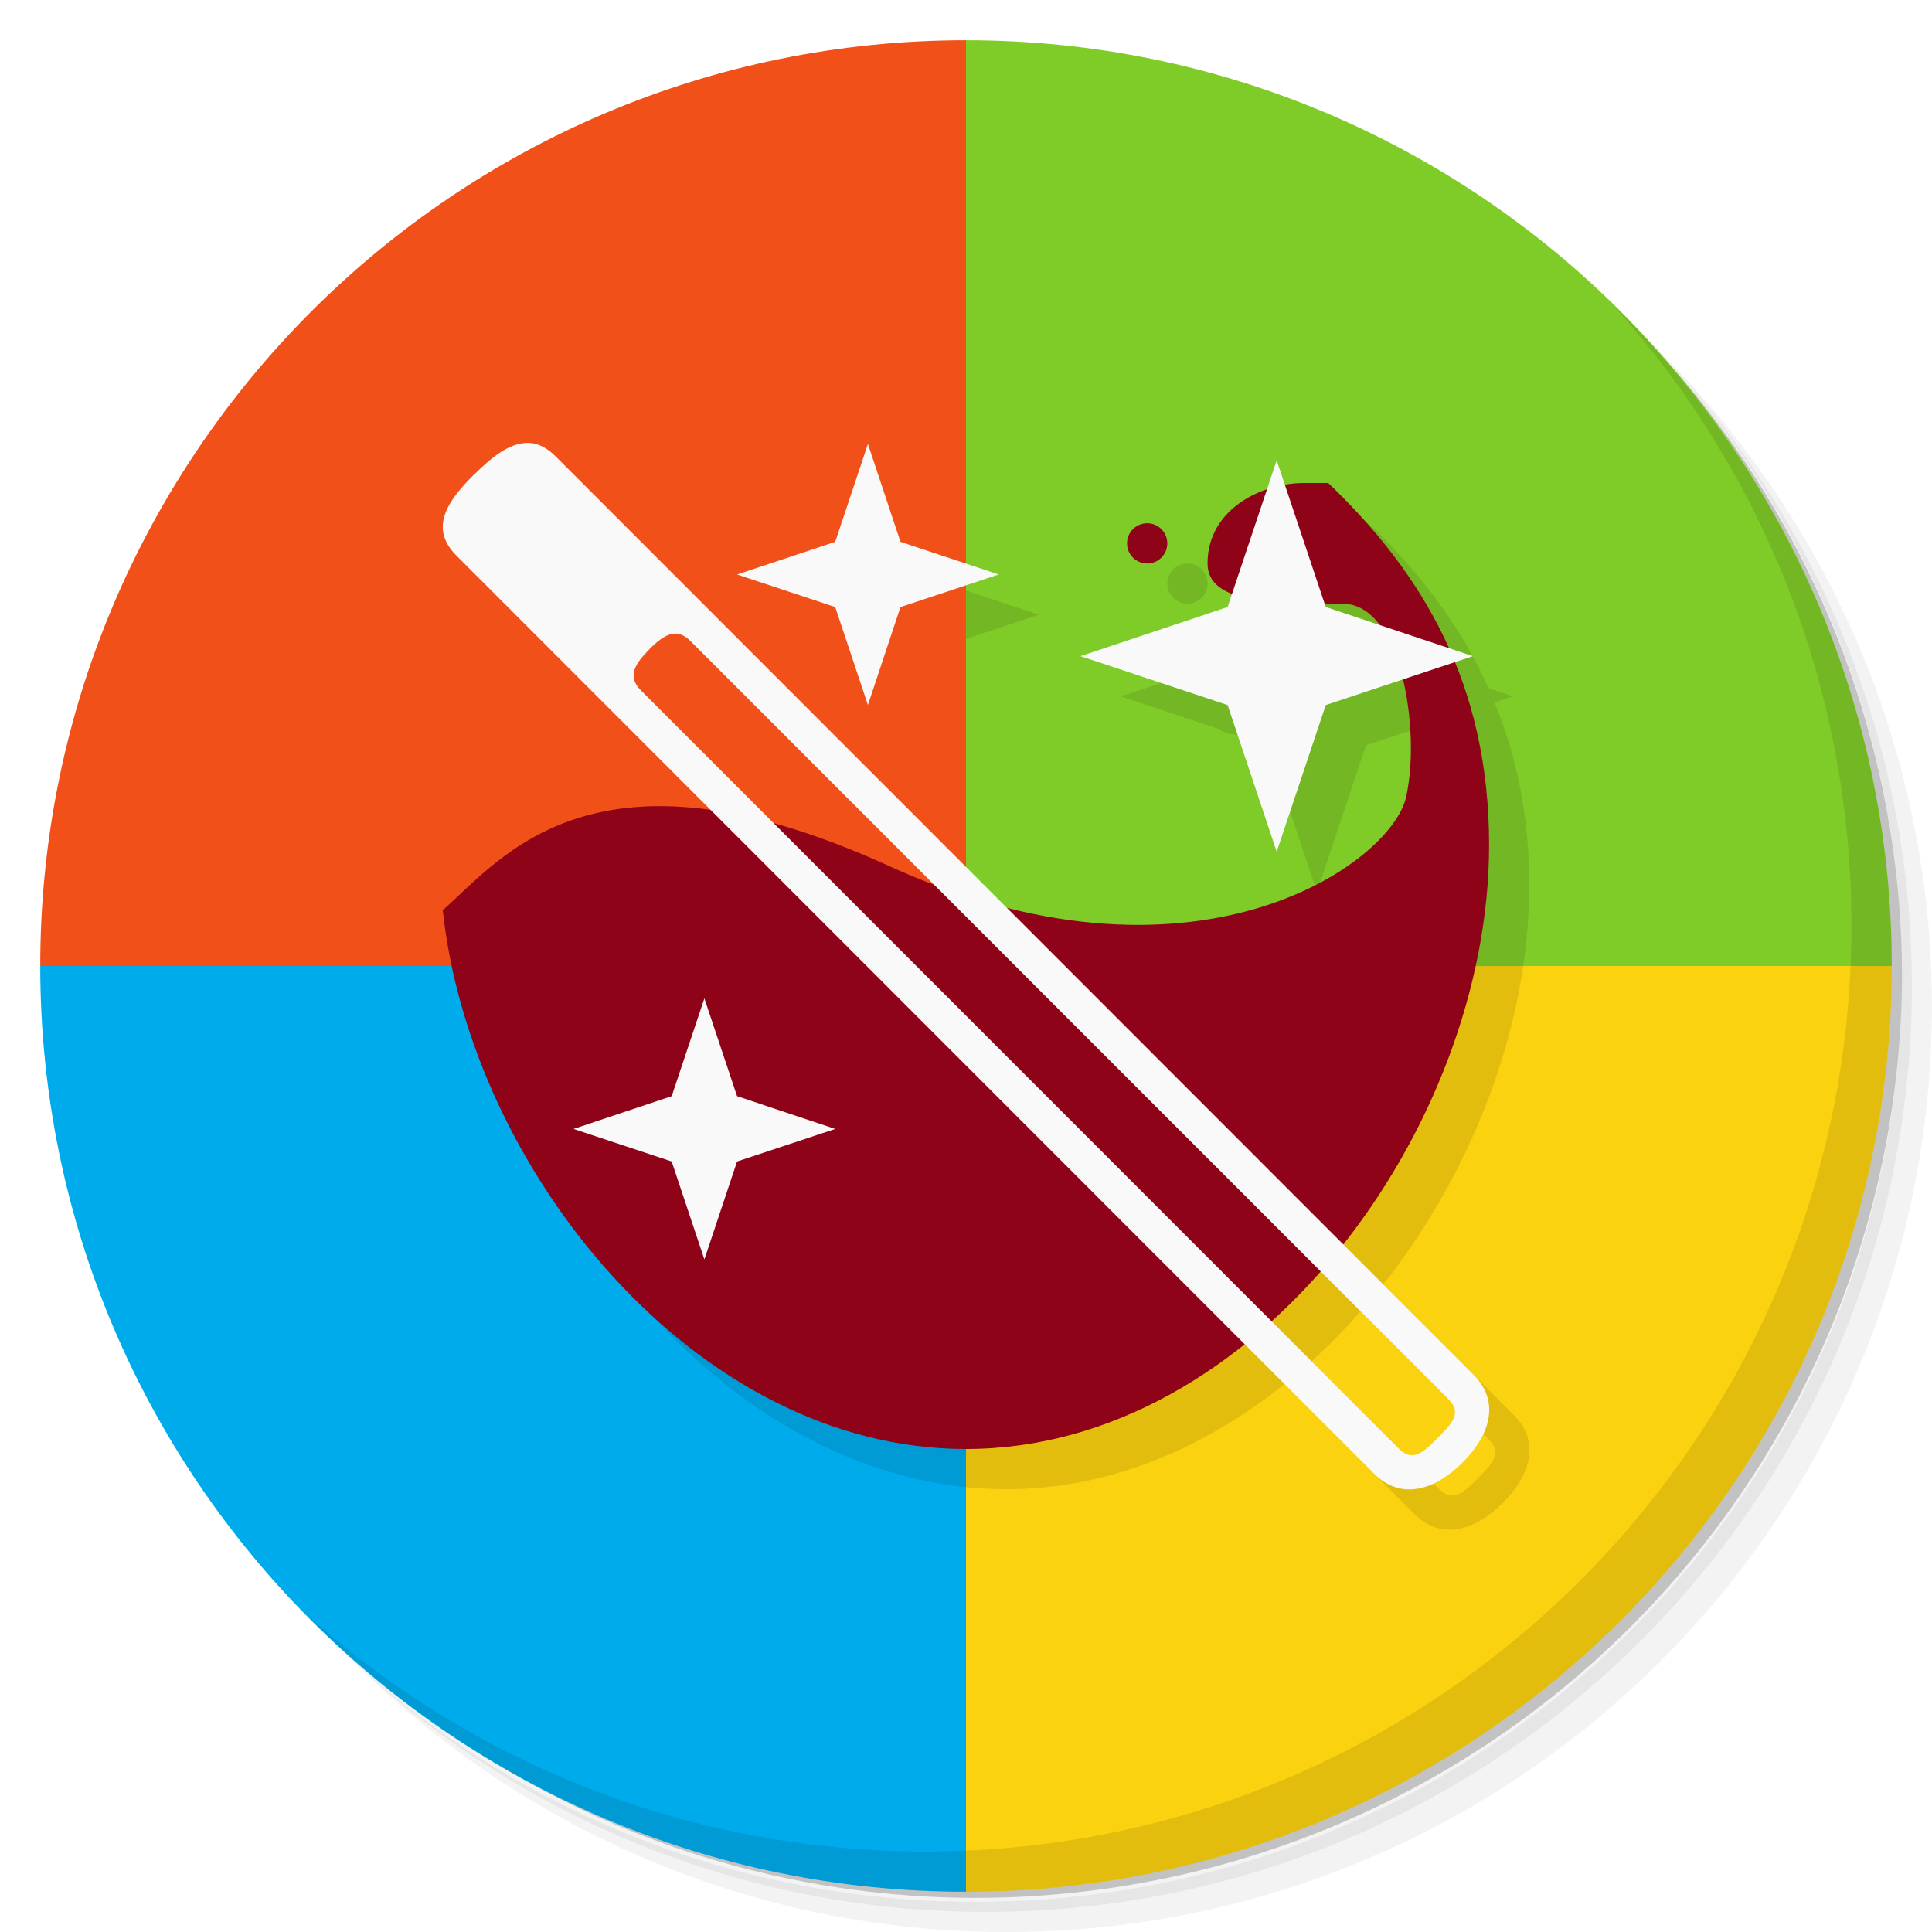
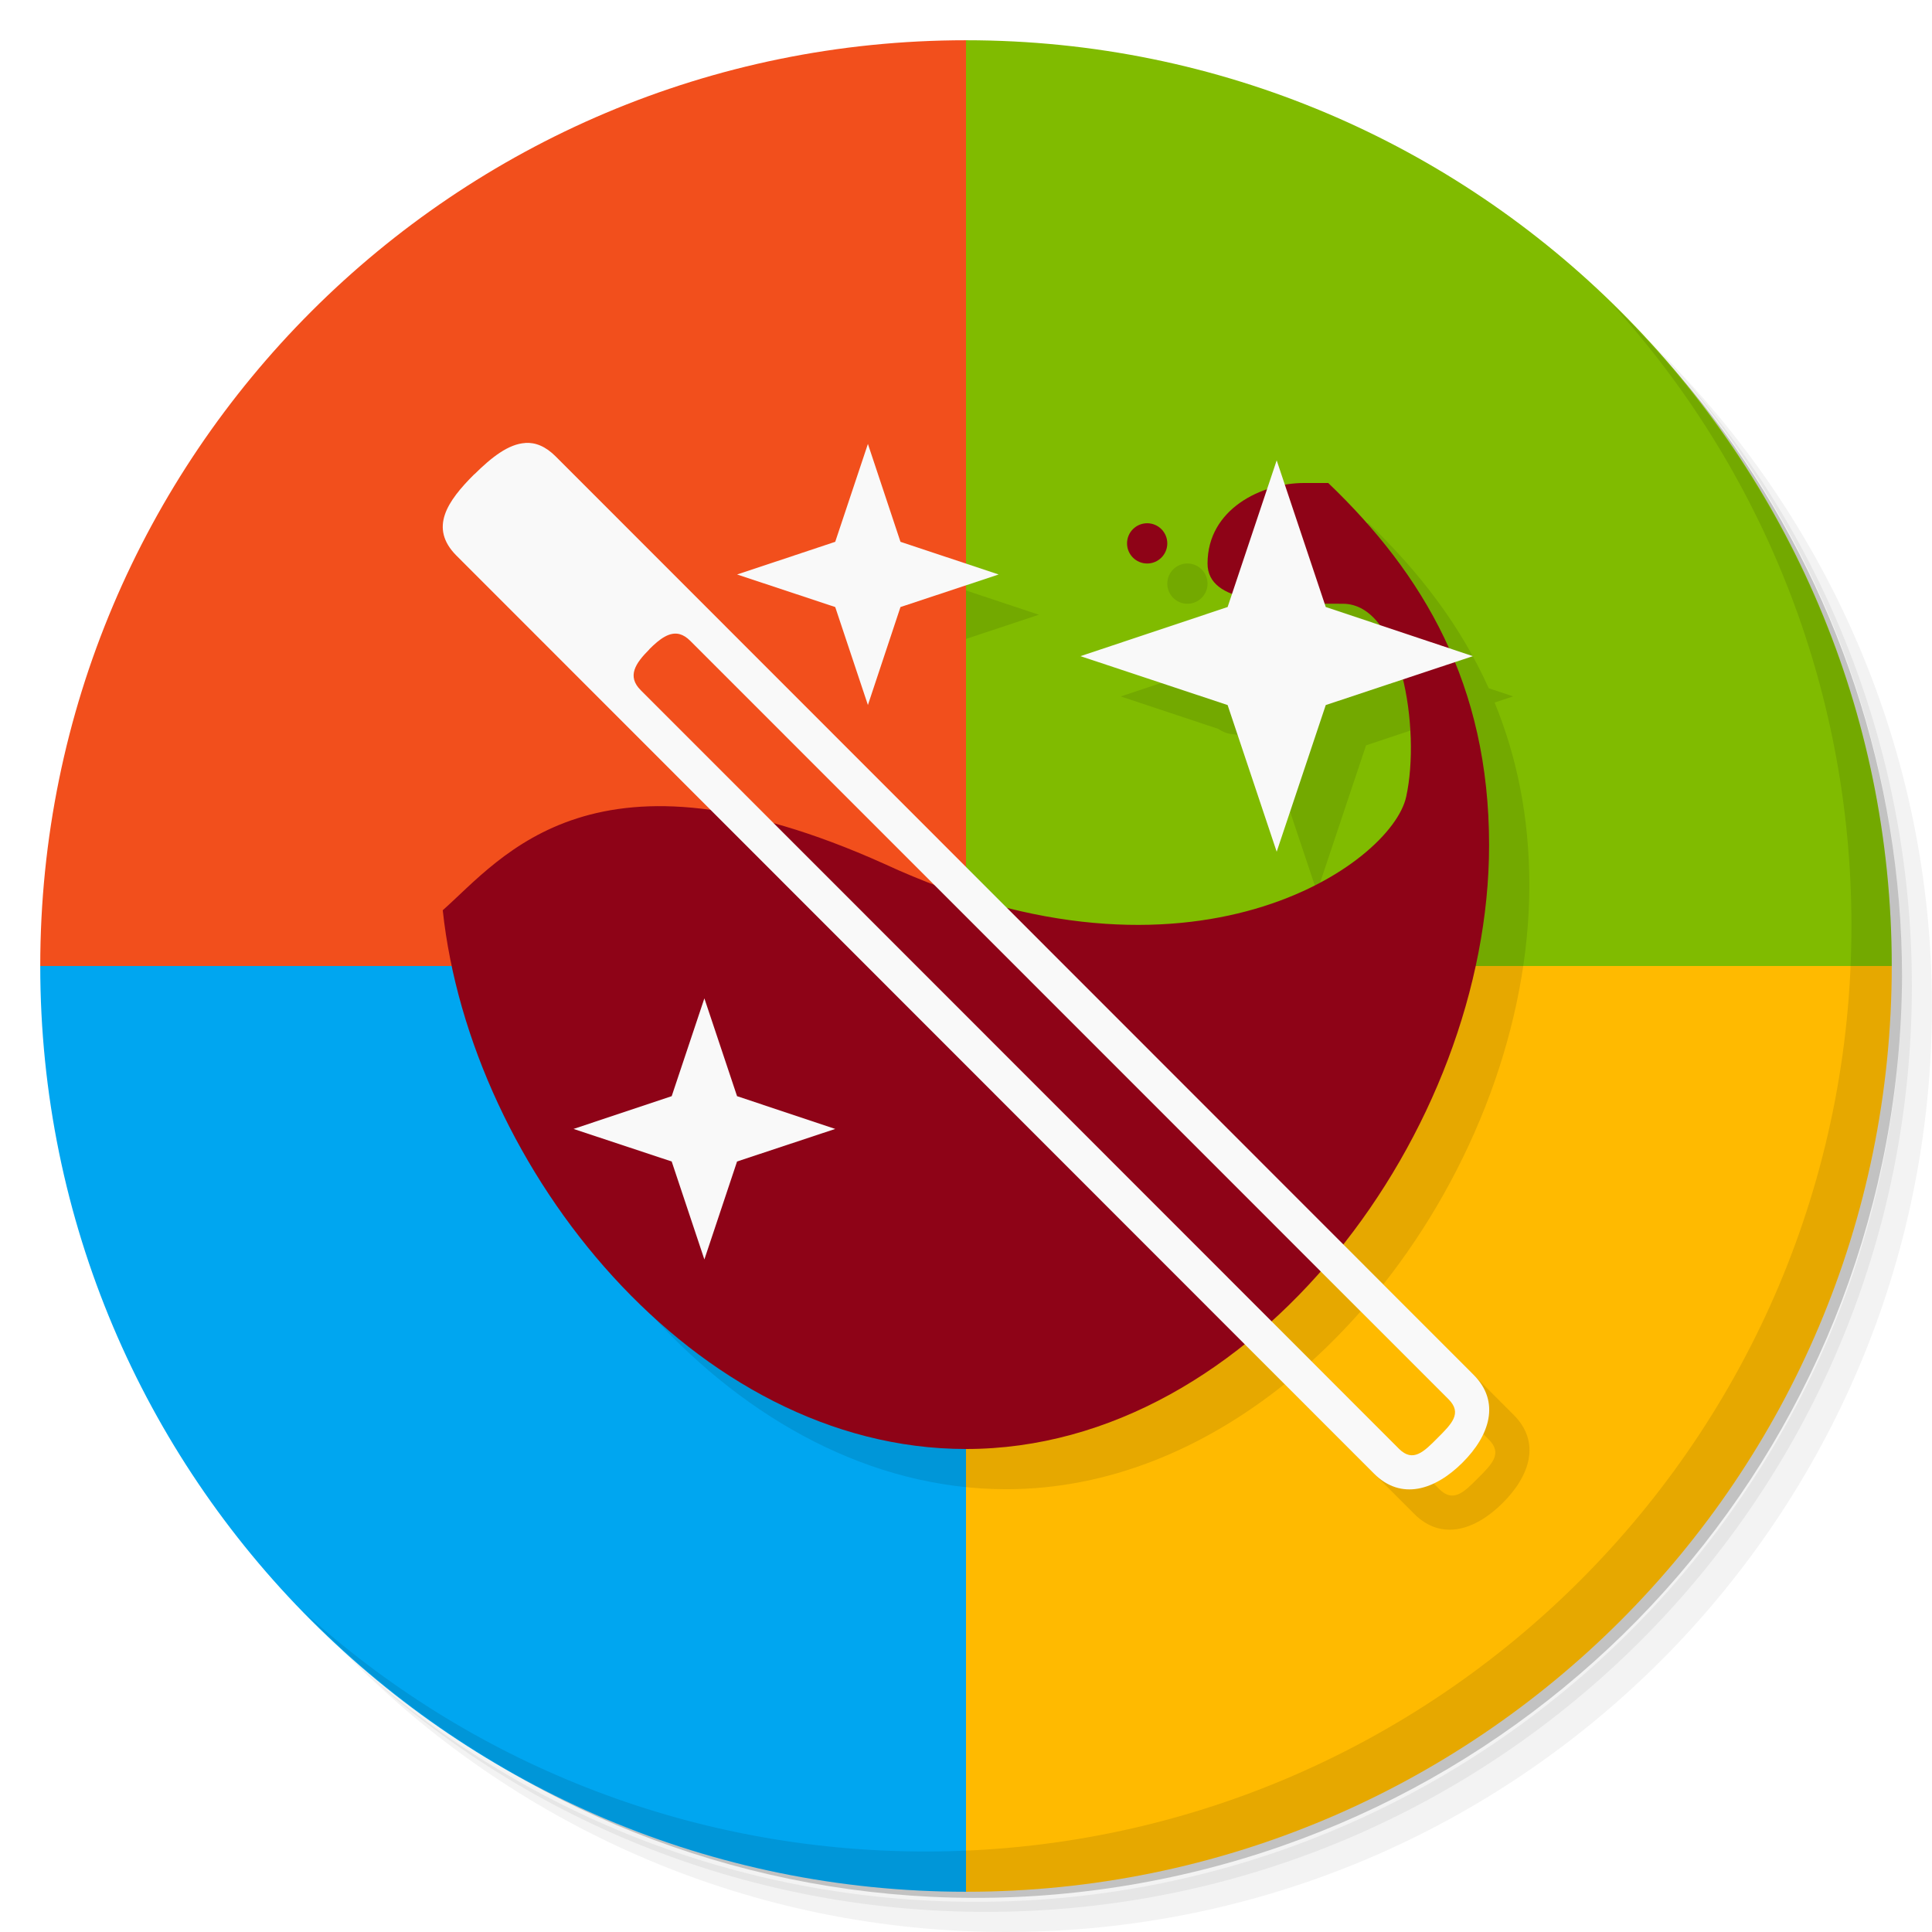
<svg xmlns="http://www.w3.org/2000/svg" version="1.1" viewBox="0 0 48 48">
  <path d="m36.31 5c5.859 4.062 9.688 10.831 9.688 18.5 0 12.426-10.07 22.5-22.5 22.5-7.669 0-14.438-3.828-18.5-9.688 1.037 1.822 2.306 3.499 3.781 4.969 4.085 3.712 9.514 5.969 15.469 5.969 12.703 0 23-10.298 23-23 0-5.954-2.256-11.384-5.969-15.469-1.469-1.475-3.147-2.744-4.969-3.781zm4.969 3.781c3.854 4.113 6.219 9.637 6.219 15.719 0 12.703-10.297 23-23 23-6.081 0-11.606-2.364-15.719-6.219 4.16 4.144 9.883 6.719 16.219 6.719 12.703 0 23-10.298 23-23 0-6.335-2.575-12.06-6.719-16.219z" style="opacity:.05" />
  <path d="m41.28 8.781c3.712 4.085 5.969 9.514 5.969 15.469 0 12.703-10.297 23-23 23-5.954 0-11.384-2.256-15.469-5.969 4.113 3.854 9.637 6.219 15.719 6.219 12.703 0 23-10.298 23-23 0-6.081-2.364-11.606-6.219-15.719z" style="opacity:.1" />
  <path d="m31.25 2.375c8.615 3.154 14.75 11.417 14.75 21.13 0 12.426-10.07 22.5-22.5 22.5-9.708 0-17.971-6.135-21.12-14.75a23 23 0 0 0 44.875-7 23 23 0 0 0-16-21.875z" style="opacity:.2" />
-   <path d="m1 24c0 12.703 10.297 23 23 23v-23h-23z" style="fill-rule:evenodd;fill:#00abec" />
-   <path d="m24 1v23h23c0-12.703-10.297-23-23-23z" style="fill-rule:evenodd;fill:#7fcc28" />
-   <path d="m24 24v23c12.703 0 23-10.297 23-23h-23z" style="fill-rule:evenodd;fill:#fbd20f" />
+   <path d="m1 24c0 12.703 10.297 23 23 23v-23h-23z" style="fill-rule:evenodd;fill:#00a6f0" />
+   <path d="m24 1v23h23c0-12.703-10.297-23-23-23z" style="fill-rule:evenodd;fill:#80bb00" />
+   <path d="m24 24v23c12.703 0 23-10.297 23-23h-23z" style="fill-rule:evenodd;fill:#ffba00" />
  <path d="m14.051 12.006c-0.42 0.025-0.841 0.358-1.264 0.777l-2e-3 -2e-3c-0.68 0.676-1.125 1.335-0.449 2.019l6.326 6.33c-3.913-0.548-5.526 1.475-6.662 2.484 0.688 6.426 6.257 13.385 13 13.385 2.546 0 4.911-1.01 6.914-2.611l3.223 3.225c0.676 0.676 1.516 0.406 2.195-0.27 0.68-0.676 0.953-1.512 0.277-2.188l-3.242-3.244c2.243-2.838 3.628-6.479 3.629-9.912 4.7e-4 -1.733-0.322-3.22-0.863-4.545l0.461-0.152-0.607-0.203c-0.709-1.576-1.744-2.91-2.986-4.1h-0.605c-0.152 0-0.312 0.017-0.473 0.045l-0.203-0.607-0.242 0.725c-0.777 0.264-1.477 0.862-1.477 1.838 0 0.376 0.231 0.609 0.609 0.756l-0.109 0.326-3.656 1.221 2.422 0.805c0.117 0.078 0.25 0.135 0.402 0.135h2e-3l0.83 0.275 1.219 3.644 1.219-3.644 1.914-0.637c0.234 0.97 0.261 2.112 0.084 2.916-0.312 1.432-4.032 4.241-9.934 2.746l-11.193-11.199c-0.254-0.255-0.506-0.353-0.758-0.338zm8.512 0.023-0.812 2.432-2.438 0.812 2.438 0.809 0.812 2.434 0.809-2.434 2.439-0.809-2.439-0.812zm6.938 1.971c-0.276 0-0.5 0.224-0.5 0.5s0.224 0.5 0.5 0.5 0.5-0.224 0.5-0.5-0.224-0.5-0.5-0.5zm-11.799 2.75c0.063-0.011 0.126-0.01 0.189 0.008 0.085 0.024 0.171 0.077 0.258 0.164l6.049 6.049c-0.403-0.153-0.811-0.316-1.23-0.51-1.008-0.453-1.911-0.772-2.738-1l-3.311-3.312c-0.348-0.348-0.133-0.668 0.215-1.016h-0.004c0.196-0.196 0.383-0.349 0.572-0.383zm16.102 15.83 3.186 3.186c0.348 0.348 0.074 0.613-0.273 0.961-0.344 0.348-0.613 0.613-0.957 0.27l-3.176-3.176c0.428-0.387 0.834-0.802 1.221-1.24z" style="opacity:.1" />
-   <path d="m24 1c-12.703 0-23 10.297-23 23h23v-23z" style="fill-rule:evenodd;fill:#f15119" />
+   <path d="m24 1c-12.703 0-23 10.297-23 23h23v-23z" style="fill-rule:evenodd;fill:#f24f1c" />
  <path d="m32.395 12c-1.037 0-2.394 0.639-2.394 2 0 1 1.63 1 3.361 1 1.453 0 1.941 3.133 1.574 4.797-0.363 1.664-5.32 5.204-12.969 1.664-7.195-3.234-9.482-0.165-10.967 1.154 0.688 6.426 6.257 13.385 13 13.385 7.188 0 12.994-7.95 12.996-15 0.001-4-1.643-6.747-3.996-9zm-3.894 1c-0.276 0-0.5 0.224-0.5 0.5s0.224 0.5 0.5 0.5 0.5-0.224 0.5-0.5-0.224-0.5-0.5-0.5z" style="fill:#8e0317" />
  <path d="m13.051 11.006c-0.42 0.025-0.841 0.358-1.264 0.777l-2e-3 -2e-3c-0.68 0.676-1.125 1.335-0.449 2.019l22.801 22.812c0.676 0.676 1.516 0.406 2.195-0.27 0.68-0.676 0.953-1.512 0.277-2.188l-22.801-22.812c-0.254-0.255-0.506-0.353-0.758-0.338zm8.512 0.023-0.812 2.432-2.438 0.812 2.438 0.809 0.812 2.434 0.809-2.434 2.439-0.809-2.439-0.812zm10.156 0.408-1.219 3.644-3.656 1.221 3.656 1.215 1.219 3.644 1.219-3.644 3.656-1.215-3.656-1.221zm-14.828 4.32c0.085 0.024 0.171 0.077 0.258 0.164l18.84 18.844c0.348 0.348 0.074 0.613-0.273 0.961-0.344 0.348-0.613 0.613-0.957 0.27l-18.84-18.848c-0.348-0.348-0.133-0.668 0.215-1.016h-0.004c0.261-0.261 0.507-0.446 0.762-0.375zm0.609 9.047-0.812 2.43-2.439 0.814 2.439 0.809 0.812 2.434 0.812-2.434 2.439-0.809-2.439-0.814z" style="fill:#f9f9f9" />
  <path d="m40.03 7.531c3.712 4.084 5.969 9.514 5.969 15.469 0 12.703-10.297 23-23 23-5.954 0-11.384-2.256-15.469-5.969 4.178 4.291 10.01 6.969 16.469 6.969 12.703 0 23-10.298 23-23 0-6.462-2.677-12.291-6.969-16.469z" style="opacity:.1" />
</svg>
